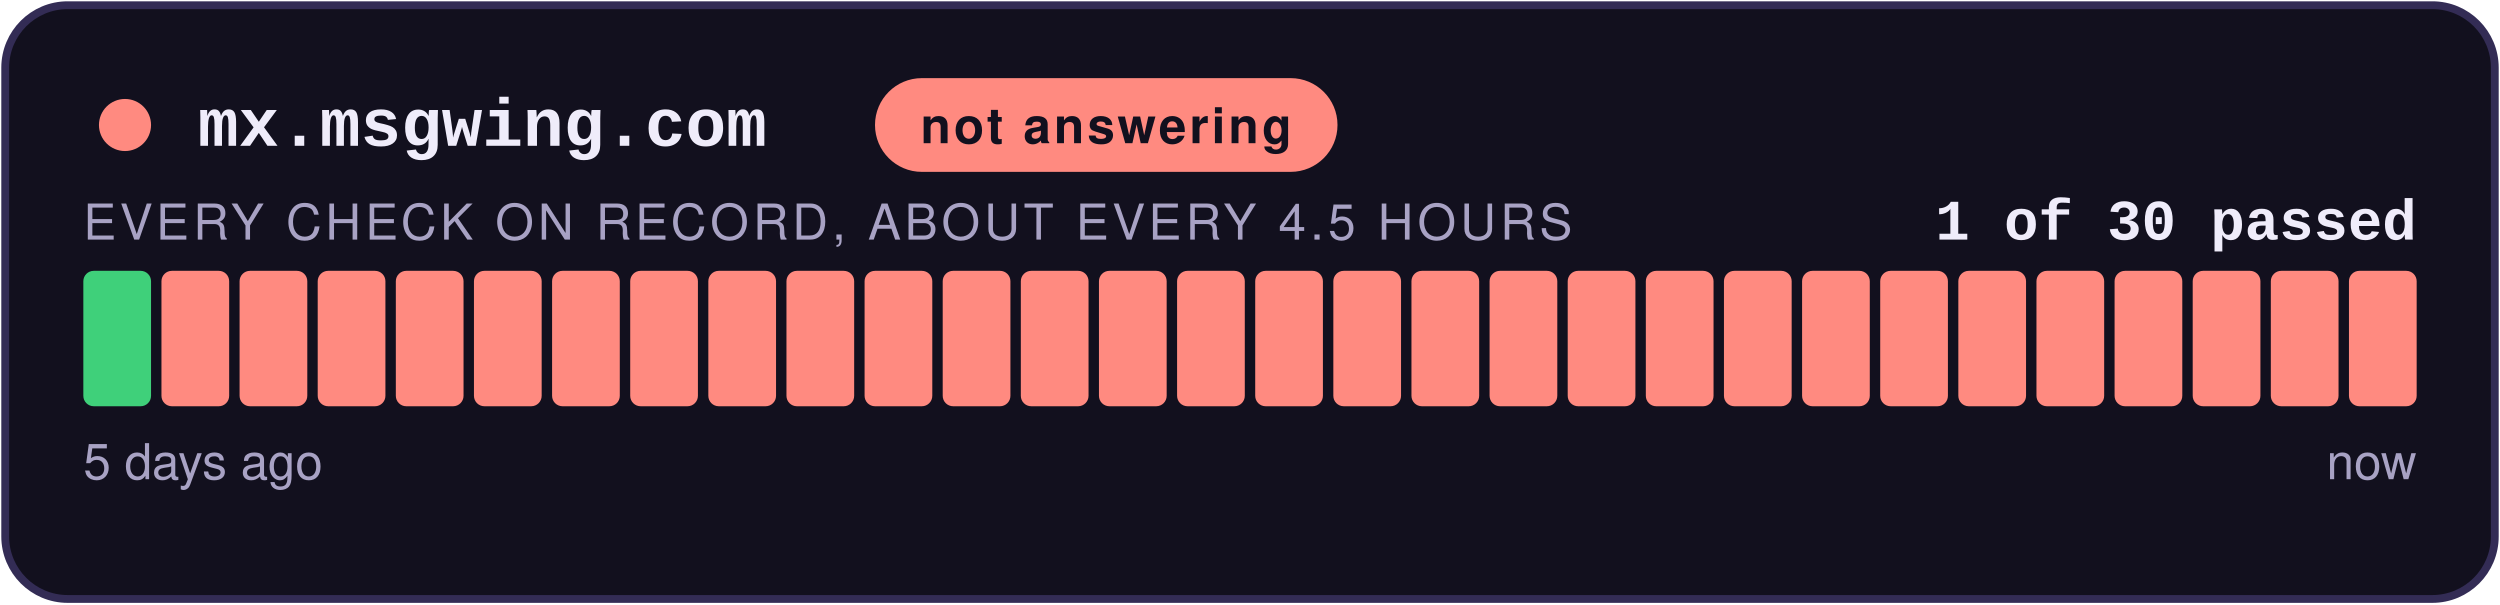
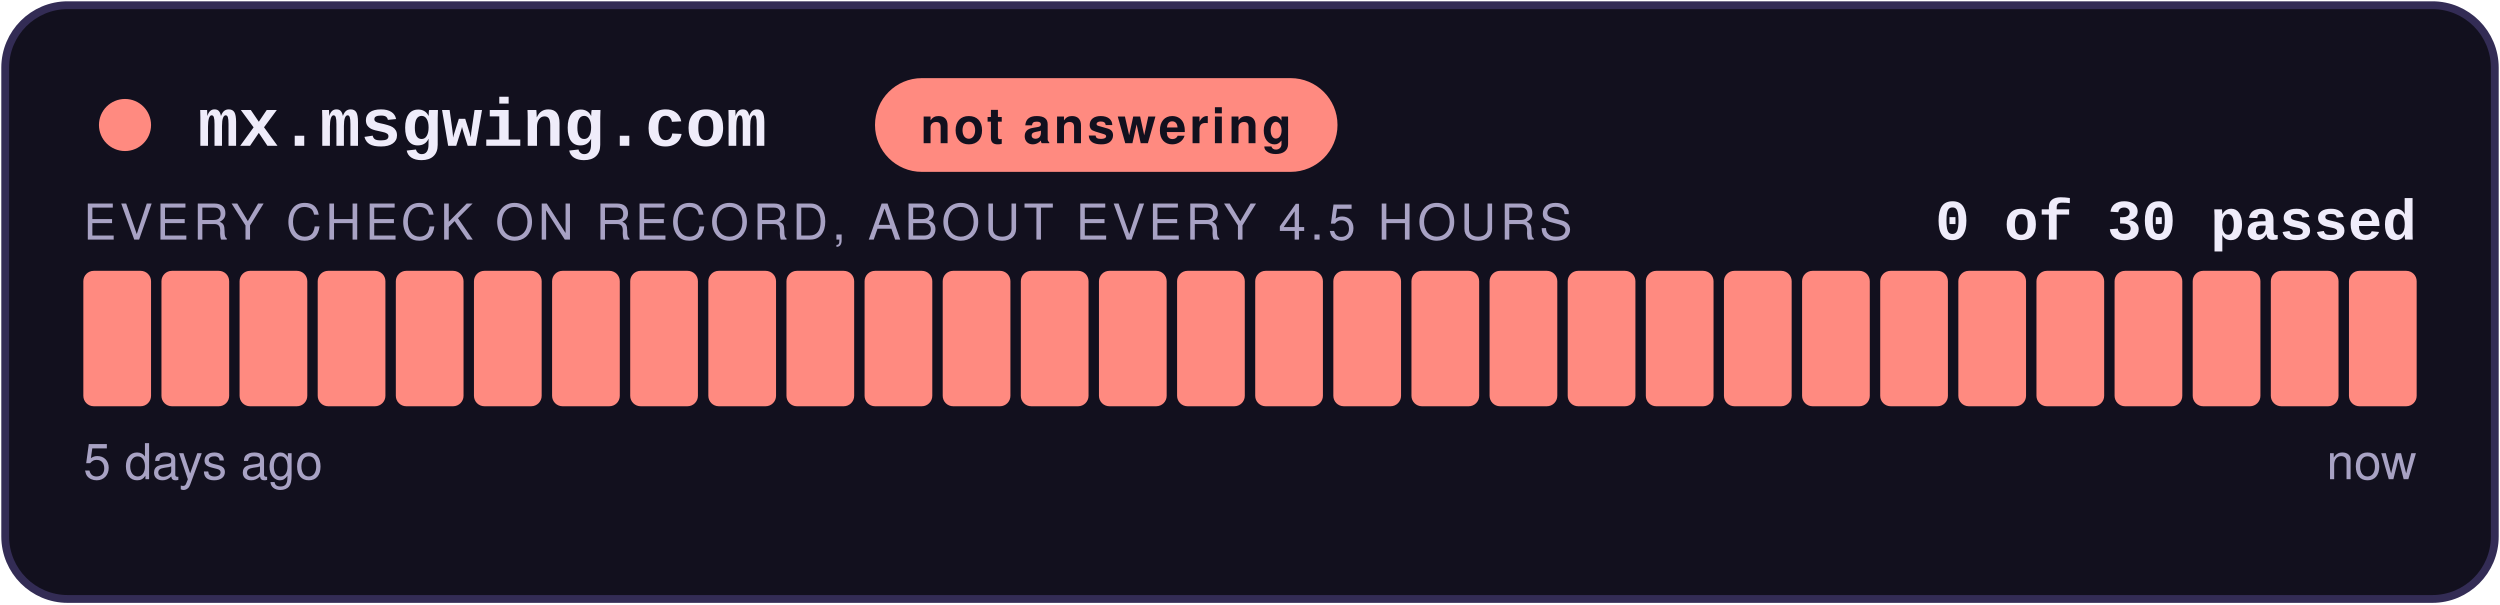
- <svg xmlns="http://www.w3.org/2000/svg" width="480" height="116" viewBox="0 0 480 116" role="img" aria-label="not answering: 1 of 30 checks passed">
+ <svg xmlns="http://www.w3.org/2000/svg" width="480" height="116" viewBox="0 0 480 116" role="img" aria-label="not answering: 0 of 30 checks passed">
  <style>
    .teraz { animation: zu-puls 2.4s ease-in-out infinite; }
    @keyframes zu-puls { 0%, 100% { opacity: 1; } 50% { opacity: .45; } }
    @media (prefers-reduced-motion: reduce) { .teraz { animation: none; } }
  </style>
  <rect x="1" y="1" width="478" height="114" rx="12" fill="#12101E" stroke="#332C55" stroke-width="1.5" />
  <circle cx="24" cy="24" r="5" fill="#FF8A80" />
  <text x="38" y="28" font-family="Courier New,monospace" font-size="13" font-weight="700" fill="#EFECFA">mx.msgwing.com</text>
  <rect x="168" y="15" width="88.8" height="18" rx="9" fill="#FF8A80" />
  <text x="212.4" y="27.5" text-anchor="middle" font-family="-apple-system,Segoe UI,Helvetica,Arial,sans-serif" font-size="9.5" font-weight="700" fill="#12101E" letter-spacing="0.6">not answering</text>
-   <text x="464" y="46" text-anchor="end" font-family="Courier New,monospace" font-size="11" font-weight="700" fill="#EFECFA">1 of 30 passed</text>
+   <text x="464" y="46" text-anchor="end" font-family="Courier New,monospace" font-size="11" font-weight="700" fill="#EFECFA">0 of 30 passed</text>
  <text x="16" y="46" font-family="-apple-system,Segoe UI,Helvetica,Arial,sans-serif" font-size="9.5" fill="#A8A2C4" letter-spacing="0.8">EVERY CHECK ON RECORD, ABOUT EVERY 4.5 HOURS</text>
-   <rect x="16.00" y="52" width="13.00" height="26" rx="2" fill="#3FD07A" />
+   <rect x="16.00" y="52" width="13.00" height="26" rx="2" fill="#FF8A80" />
  <rect x="31.00" y="52" width="13.00" height="26" rx="2" fill="#FF8A80" />
  <rect x="46.00" y="52" width="13.00" height="26" rx="2" fill="#FF8A80" />
  <rect x="61.00" y="52" width="13.00" height="26" rx="2" fill="#FF8A80" />
  <rect x="76.00" y="52" width="13.00" height="26" rx="2" fill="#FF8A80" />
  <rect x="91.00" y="52" width="13.00" height="26" rx="2" fill="#FF8A80" />
  <rect x="106.00" y="52" width="13.00" height="26" rx="2" fill="#FF8A80" />
  <rect x="121.00" y="52" width="13.00" height="26" rx="2" fill="#FF8A80" />
  <rect x="136.00" y="52" width="13.00" height="26" rx="2" fill="#FF8A80" />
  <rect x="151.00" y="52" width="13.00" height="26" rx="2" fill="#FF8A80" />
  <rect x="166.00" y="52" width="13.00" height="26" rx="2" fill="#FF8A80" />
  <rect x="181.00" y="52" width="13.00" height="26" rx="2" fill="#FF8A80" />
  <rect x="196.00" y="52" width="13.00" height="26" rx="2" fill="#FF8A80" />
  <rect x="211.00" y="52" width="13.00" height="26" rx="2" fill="#FF8A80" />
  <rect x="226.00" y="52" width="13.00" height="26" rx="2" fill="#FF8A80" />
  <rect x="241.00" y="52" width="13.00" height="26" rx="2" fill="#FF8A80" />
  <rect x="256.00" y="52" width="13.00" height="26" rx="2" fill="#FF8A80" />
  <rect x="271.00" y="52" width="13.00" height="26" rx="2" fill="#FF8A80" />
  <rect x="286.00" y="52" width="13.00" height="26" rx="2" fill="#FF8A80" />
  <rect x="301.00" y="52" width="13.00" height="26" rx="2" fill="#FF8A80" />
  <rect x="316.00" y="52" width="13.00" height="26" rx="2" fill="#FF8A80" />
  <rect x="331.00" y="52" width="13.00" height="26" rx="2" fill="#FF8A80" />
  <rect x="346.00" y="52" width="13.00" height="26" rx="2" fill="#FF8A80" />
  <rect x="361.00" y="52" width="13.00" height="26" rx="2" fill="#FF8A80" />
  <rect x="376.00" y="52" width="13.00" height="26" rx="2" fill="#FF8A80" />
  <rect x="391.00" y="52" width="13.00" height="26" rx="2" fill="#FF8A80" />
  <rect x="406.00" y="52" width="13.00" height="26" rx="2" fill="#FF8A80" />
  <rect x="421.00" y="52" width="13.00" height="26" rx="2" fill="#FF8A80" />
  <rect x="436.00" y="52" width="13.00" height="26" rx="2" fill="#FF8A80" />
  <rect x="451.00" y="52" width="13.00" height="26" rx="2" fill="#FF8A80" class="teraz" />
  <text x="16" y="92" font-family="-apple-system,Segoe UI,Helvetica,Arial,sans-serif" font-size="9.5" fill="#A8A2C4">5 days ago</text>
  <text x="464" y="92" text-anchor="end" font-family="-apple-system,Segoe UI,Helvetica,Arial,sans-serif" font-size="9.5" fill="#A8A2C4">now</text>
</svg>
